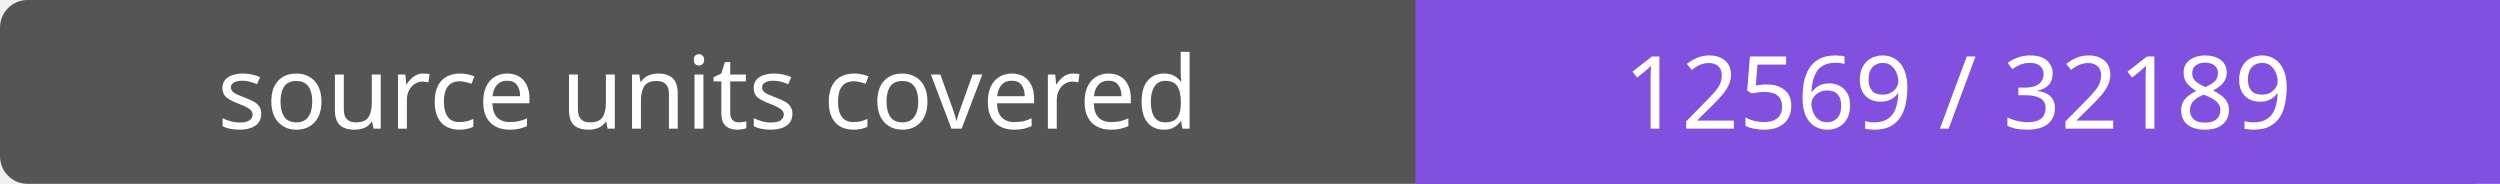
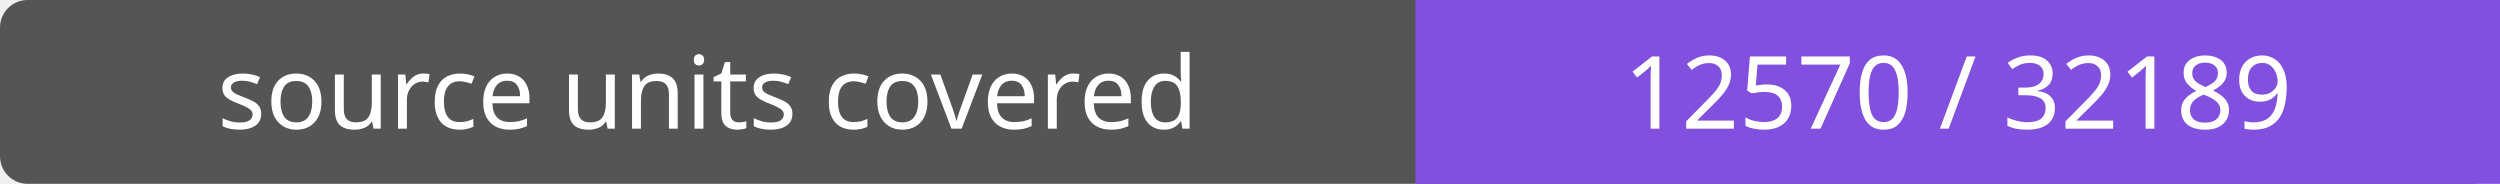
- <svg xmlns="http://www.w3.org/2000/svg" width="272" height="20" role="img" aria-label="source units covered: 12569 / 32189">
+ <svg xmlns="http://www.w3.org/2000/svg" width="272" height="20" role="img" aria-label="source units covered: 12570 / 32189">
  <rect width="272" height="20" rx="3" fill="#555" />
  <path fill="#8250df" d="M154 0h118v20H154z" />
  <g fill="#fff" text-anchor="middle" font-family="Verdana,sans-serif" font-size="11">
    <text x="77.0" y="14">source units covered</text>
-     <text x="213.0" y="14">12569 / 32189</text>
+     <text x="213.0" y="14">12570 / 32189</text>
  </g>
</svg>
